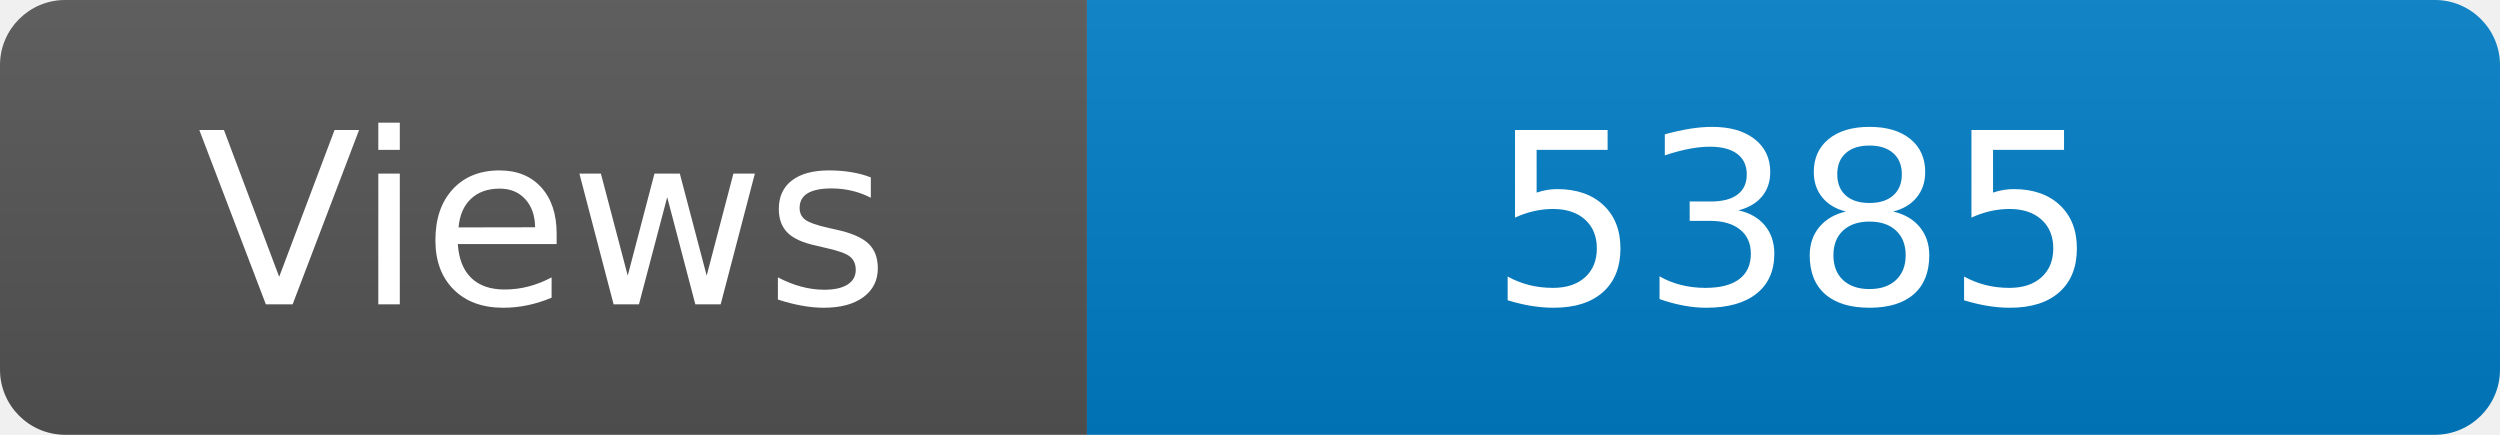
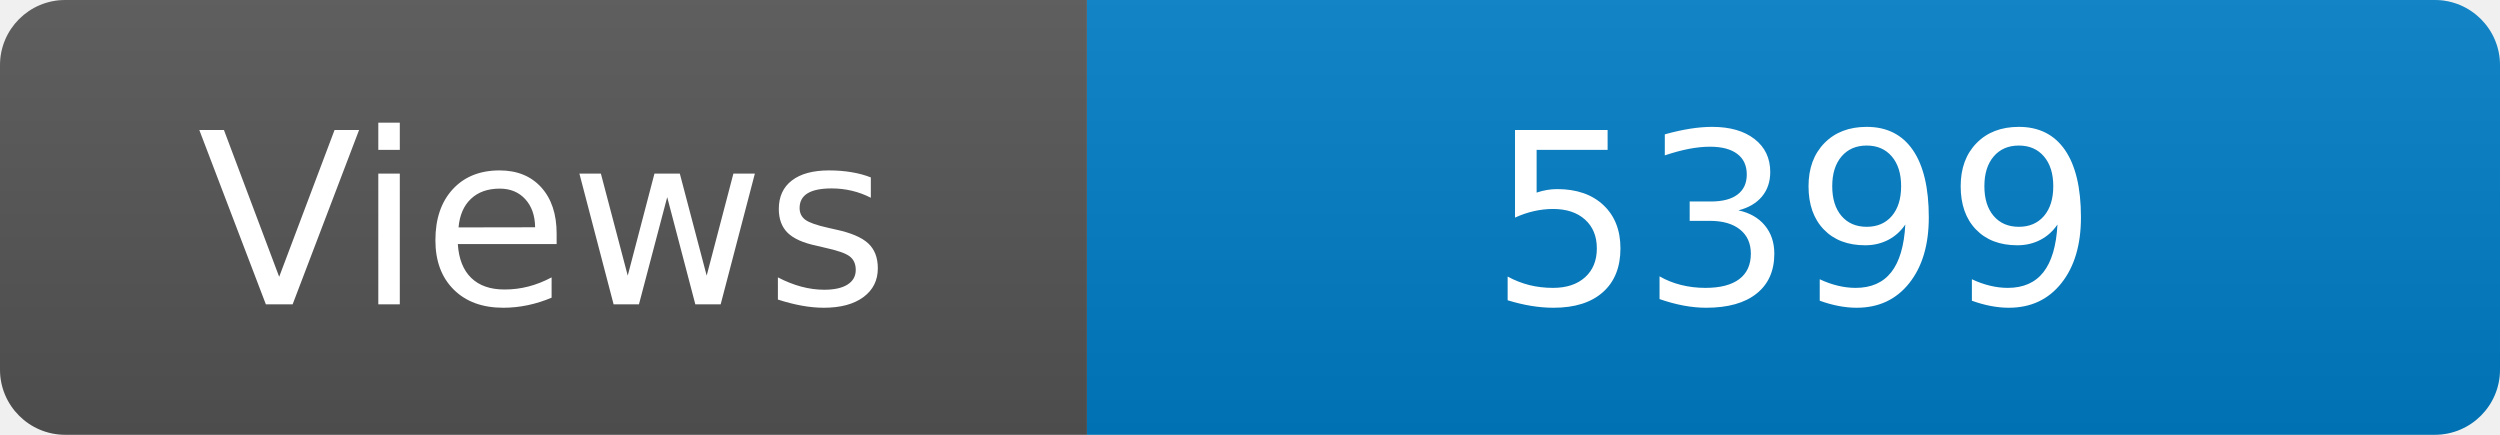
<svg xmlns="http://www.w3.org/2000/svg" width="115" height="20" role="img" aria-label="Maintained?: yes">
  <linearGradient id="s" x2="0" y2="100%">
    <stop offset="0" stop-color="#bbb" stop-opacity=".1" />
    <stop offset="1" stop-opacity=".1" />
  </linearGradient>
  <clipPath id="r">
    <rect width="115" height="20" rx="3" fill="#fff" />
  </clipPath>
  <g clip-path="url(#r)">
    <rect width="50" height="20" fill="#555" />
    <rect x="50" width="160" height="20" fill="#007ec6" />
    <rect width="115" height="20" fill="url(#s)" />
  </g>
  <g fill="#fff" text-anchor="middle" font-family="Verdana,Geneva,DejaVu Sans,sans-serif" font-size="110">
    <text x="250" y="140" transform="scale(.1)" fill="#fff">Views</text>
-     <text x="825" y="140" transform="scale(.1)" fill="#fff">5385</text>
+     <text x="825" y="140" transform="scale(.1)" fill="#fff">5399</text>
  </g>
</svg>
